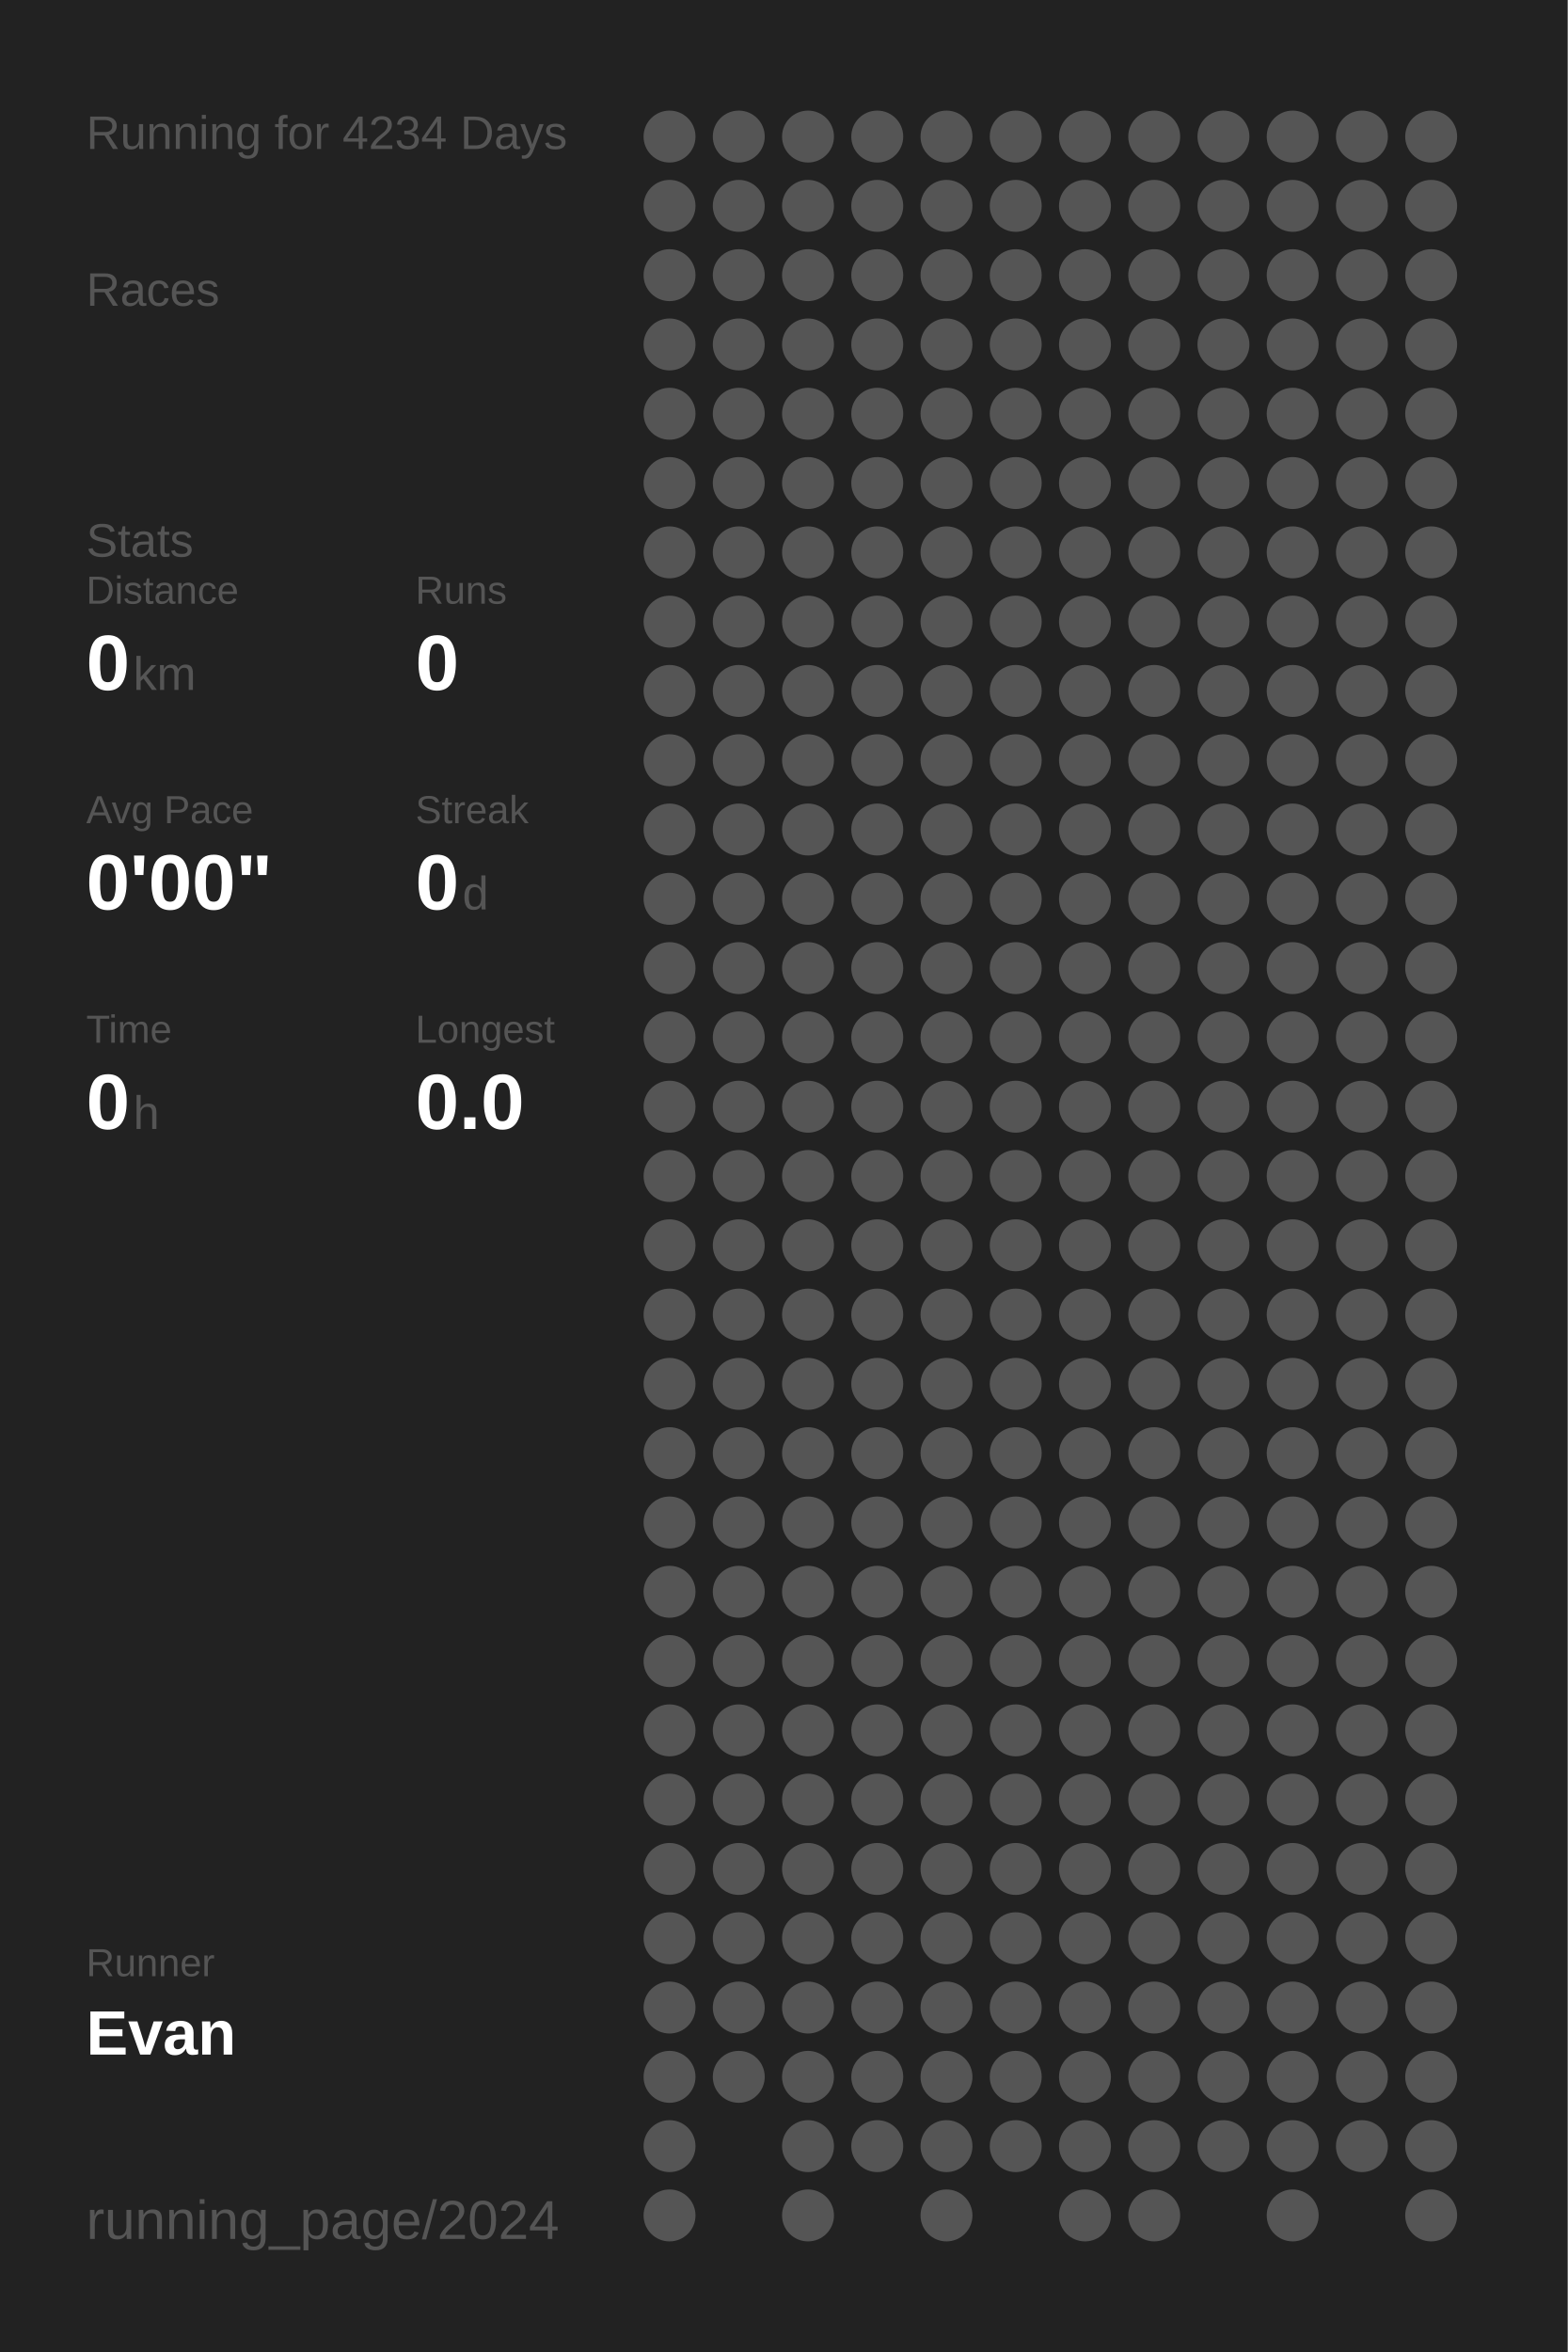
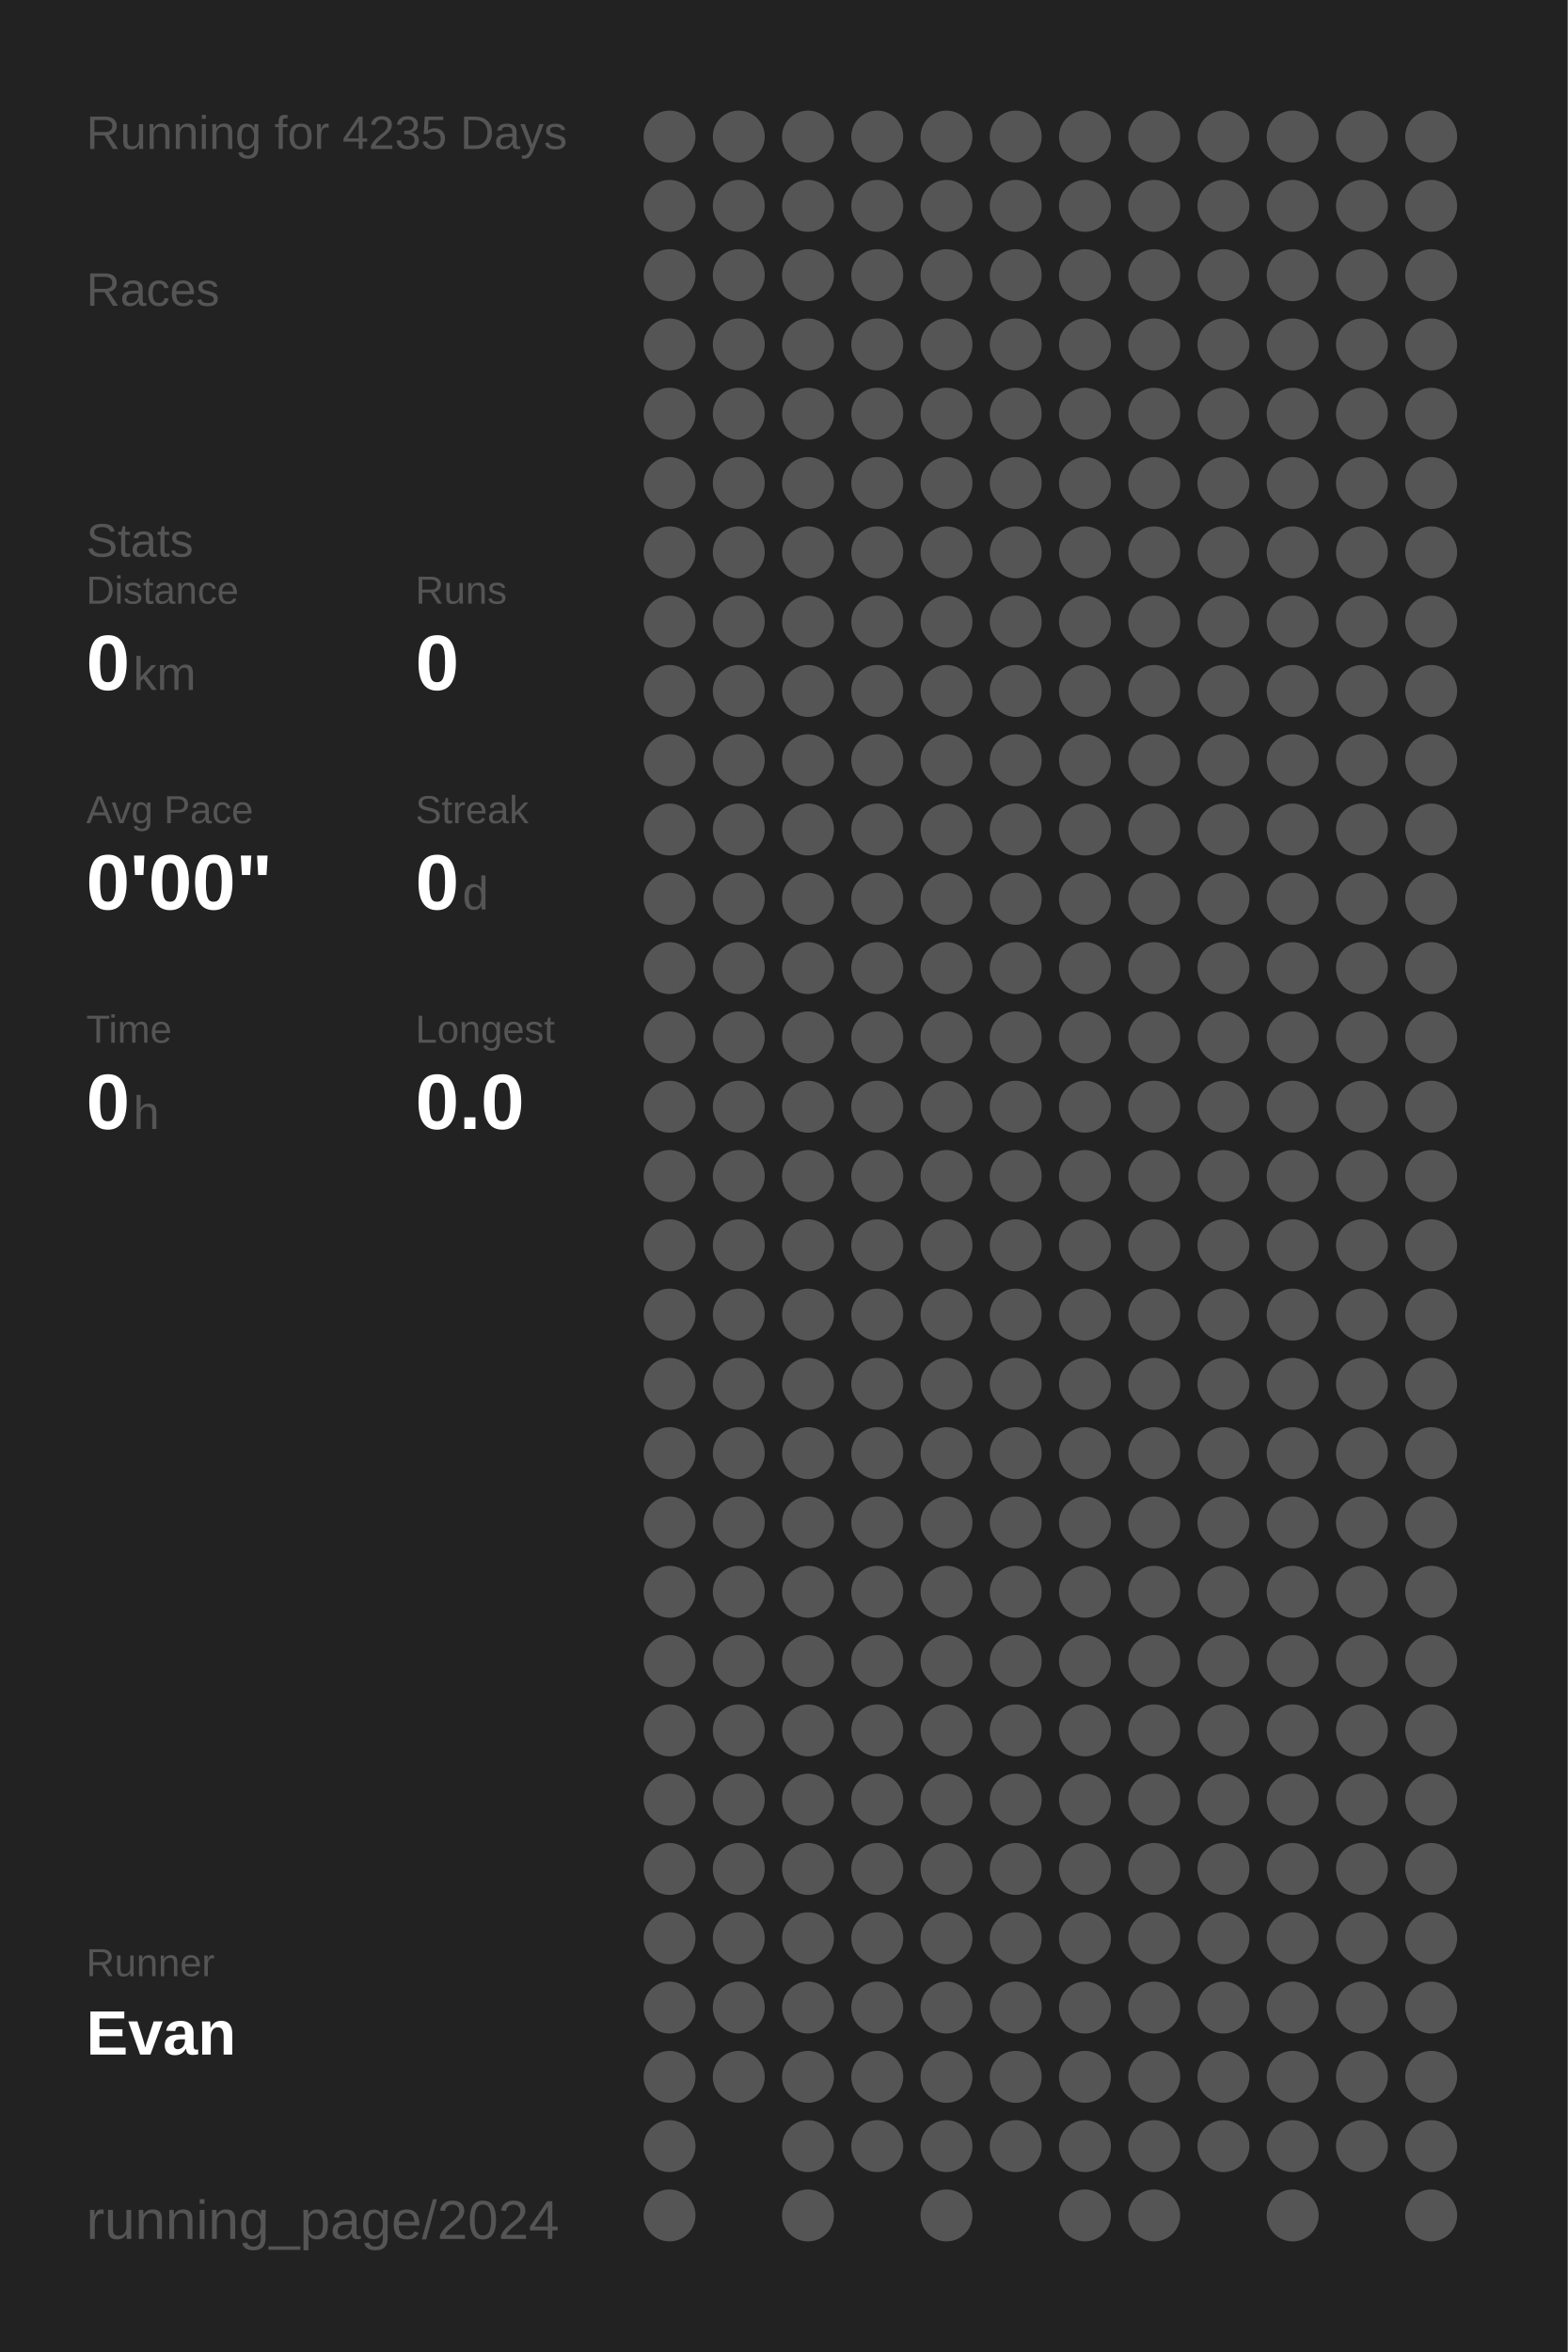
<svg xmlns="http://www.w3.org/2000/svg" baseProfile="full" height="300mm" version="1.1" viewBox="0,0,200,300" width="200mm">
  <defs />
  <rect fill="#222222" height="300" width="200" x="0" y="0" />
-   <text fill="#555555" style="font-size:6px; font-family:Arial;" x="11" y="19">Running for 4234 Days</text>
+   <text fill="#555555" style="font-size:6px; font-family:Arial;" x="11" y="19">Running for 4235 Days</text>
  <text fill="#555555" style="font-size:6px; font-family:Arial;" x="11" y="39">Races</text>
  <text fill="#555555" style="font-size:6px; font-family:Arial;" x="11" y="71">Stats</text>
  <text fill="#555555" style="font-size:5px; font-family:Arial;" x="11" y="77">Distance</text>
  <text fill="#FFFFFF" style="font-size:10px; font-family:Arial; font-weight:bold;" x="11" y="88">0</text>
  <text fill="#555555" style="font-size:6px; font-family:Arial;" x="17" y="88">km</text>
  <text fill="#555555" style="font-size:5px; font-family:Arial;" x="53" y="77">Runs</text>
  <text fill="#FFFFFF" style="font-size:10px; font-family:Arial; font-weight:bold;" x="53" y="88">0</text>
  <text fill="#555555" style="font-size:5px; font-family:Arial;" x="11" y="105">Avg Pace</text>
  <text fill="#FFFFFF" style="font-size:10px; font-family:Arial; font-weight:bold;" x="11" y="116">0'00"</text>
  <text fill="#555555" style="font-size:5px; font-family:Arial;" x="53" y="105">Streak</text>
  <text fill="#FFFFFF" style="font-size:10px; font-family:Arial; font-weight:bold;" x="53" y="116">0</text>
  <text fill="#555555" style="font-size:6px; font-family:Arial;" x="59" y="116">d</text>
  <text fill="#555555" style="font-size:5px; font-family:Arial;" x="11" y="133">Time</text>
  <text fill="#FFFFFF" style="font-size:10px; font-family:Arial; font-weight:bold;" x="11" y="144">0</text>
  <text fill="#555555" style="font-size:6px; font-family:Arial;" x="17" y="144">h</text>
  <text fill="#555555" style="font-size:5px; font-family:Arial;" x="53" y="133">Longest</text>
  <text fill="#FFFFFF" style="font-size:10px; font-family:Arial; font-weight:bold;" x="53" y="144">0.0</text>
  <text fill="#555555" style="font-size:5px; font-family:Arial;" x="11" y="252.065">Runner</text>
  <text fill="#FFFFFF" style="font-size:8px; font-family:Arial; font-weight:bold;" x="11" y="262.065">Evan</text>
  <text fill="#555555" style="font-size:7px; font-family:Arial;" x="11" y="285.581">running_page/2024</text>
  <circle cx="85.417" cy="17.419" fill="#555555" r="3.312" />
  <circle cx="85.417" cy="26.258" fill="#555555" r="3.312" />
  <circle cx="85.417" cy="35.097" fill="#555555" r="3.312" />
  <circle cx="85.417" cy="43.935" fill="#555555" r="3.312" />
  <circle cx="85.417" cy="52.774" fill="#555555" r="3.312" />
  <circle cx="85.417" cy="61.613" fill="#555555" r="3.312" />
  <circle cx="85.417" cy="70.452" fill="#555555" r="3.312" />
  <circle cx="85.417" cy="79.29" fill="#555555" r="3.312" />
  <circle cx="85.417" cy="88.129" fill="#555555" r="3.312" />
  <circle cx="85.417" cy="96.968" fill="#555555" r="3.312" />
  <circle cx="85.417" cy="105.806" fill="#555555" r="3.312" />
  <circle cx="85.417" cy="114.645" fill="#555555" r="3.312" />
  <circle cx="85.417" cy="123.484" fill="#555555" r="3.312" />
  <circle cx="85.417" cy="132.323" fill="#555555" r="3.312" />
  <circle cx="85.417" cy="141.161" fill="#555555" r="3.312" />
  <circle cx="85.417" cy="150" fill="#555555" r="3.312" />
  <circle cx="85.417" cy="158.839" fill="#555555" r="3.312" />
  <circle cx="85.417" cy="167.677" fill="#555555" r="3.312" />
  <circle cx="85.417" cy="176.516" fill="#555555" r="3.312" />
  <circle cx="85.417" cy="185.355" fill="#555555" r="3.312" />
  <circle cx="85.417" cy="194.194" fill="#555555" r="3.312" />
  <circle cx="85.417" cy="203.032" fill="#555555" r="3.312" />
  <circle cx="85.417" cy="211.871" fill="#555555" r="3.312" />
  <circle cx="85.417" cy="220.71" fill="#555555" r="3.312" />
  <circle cx="85.417" cy="229.548" fill="#555555" r="3.312" />
  <circle cx="85.417" cy="238.387" fill="#555555" r="3.312" />
  <circle cx="85.417" cy="247.226" fill="#555555" r="3.312" />
  <circle cx="85.417" cy="256.065" fill="#555555" r="3.312" />
  <circle cx="85.417" cy="264.903" fill="#555555" r="3.312" />
  <circle cx="85.417" cy="273.742" fill="#555555" r="3.312" />
  <circle cx="85.417" cy="282.581" fill="#555555" r="3.312" />
  <circle cx="94.25" cy="17.419" fill="#555555" r="3.312" />
  <circle cx="94.25" cy="26.258" fill="#555555" r="3.312" />
  <circle cx="94.25" cy="35.097" fill="#555555" r="3.312" />
  <circle cx="94.25" cy="43.935" fill="#555555" r="3.312" />
  <circle cx="94.25" cy="52.774" fill="#555555" r="3.312" />
  <circle cx="94.25" cy="61.613" fill="#555555" r="3.312" />
  <circle cx="94.25" cy="70.452" fill="#555555" r="3.312" />
  <circle cx="94.25" cy="79.29" fill="#555555" r="3.312" />
  <circle cx="94.25" cy="88.129" fill="#555555" r="3.312" />
  <circle cx="94.25" cy="96.968" fill="#555555" r="3.312" />
  <circle cx="94.25" cy="105.806" fill="#555555" r="3.312" />
  <circle cx="94.25" cy="114.645" fill="#555555" r="3.312" />
  <circle cx="94.25" cy="123.484" fill="#555555" r="3.312" />
  <circle cx="94.25" cy="132.323" fill="#555555" r="3.312" />
  <circle cx="94.25" cy="141.161" fill="#555555" r="3.312" />
  <circle cx="94.25" cy="150" fill="#555555" r="3.312" />
  <circle cx="94.25" cy="158.839" fill="#555555" r="3.312" />
  <circle cx="94.25" cy="167.677" fill="#555555" r="3.312" />
  <circle cx="94.25" cy="176.516" fill="#555555" r="3.312" />
  <circle cx="94.25" cy="185.355" fill="#555555" r="3.312" />
  <circle cx="94.25" cy="194.194" fill="#555555" r="3.312" />
  <circle cx="94.25" cy="203.032" fill="#555555" r="3.312" />
  <circle cx="94.25" cy="211.871" fill="#555555" r="3.312" />
  <circle cx="94.25" cy="220.71" fill="#555555" r="3.312" />
  <circle cx="94.25" cy="229.548" fill="#555555" r="3.312" />
  <circle cx="94.25" cy="238.387" fill="#555555" r="3.312" />
  <circle cx="94.25" cy="247.226" fill="#555555" r="3.312" />
  <circle cx="94.25" cy="256.065" fill="#555555" r="3.312" />
  <circle cx="94.25" cy="264.903" fill="#555555" r="3.312" />
  <circle cx="103.083" cy="17.419" fill="#555555" r="3.312" />
  <circle cx="103.083" cy="26.258" fill="#555555" r="3.312" />
  <circle cx="103.083" cy="35.097" fill="#555555" r="3.312" />
  <circle cx="103.083" cy="43.935" fill="#555555" r="3.312" />
  <circle cx="103.083" cy="52.774" fill="#555555" r="3.312" />
  <circle cx="103.083" cy="61.613" fill="#555555" r="3.312" />
  <circle cx="103.083" cy="70.452" fill="#555555" r="3.312" />
  <circle cx="103.083" cy="79.29" fill="#555555" r="3.312" />
  <circle cx="103.083" cy="88.129" fill="#555555" r="3.312" />
  <circle cx="103.083" cy="96.968" fill="#555555" r="3.312" />
  <circle cx="103.083" cy="105.806" fill="#555555" r="3.312" />
  <circle cx="103.083" cy="114.645" fill="#555555" r="3.312" />
  <circle cx="103.083" cy="123.484" fill="#555555" r="3.312" />
  <circle cx="103.083" cy="132.323" fill="#555555" r="3.312" />
  <circle cx="103.083" cy="141.161" fill="#555555" r="3.312" />
  <circle cx="103.083" cy="150" fill="#555555" r="3.312" />
  <circle cx="103.083" cy="158.839" fill="#555555" r="3.312" />
  <circle cx="103.083" cy="167.677" fill="#555555" r="3.312" />
  <circle cx="103.083" cy="176.516" fill="#555555" r="3.312" />
  <circle cx="103.083" cy="185.355" fill="#555555" r="3.312" />
  <circle cx="103.083" cy="194.194" fill="#555555" r="3.312" />
  <circle cx="103.083" cy="203.032" fill="#555555" r="3.312" />
  <circle cx="103.083" cy="211.871" fill="#555555" r="3.312" />
  <circle cx="103.083" cy="220.71" fill="#555555" r="3.312" />
  <circle cx="103.083" cy="229.548" fill="#555555" r="3.312" />
  <circle cx="103.083" cy="238.387" fill="#555555" r="3.312" />
  <circle cx="103.083" cy="247.226" fill="#555555" r="3.312" />
  <circle cx="103.083" cy="256.065" fill="#555555" r="3.312" />
  <circle cx="103.083" cy="264.903" fill="#555555" r="3.312" />
  <circle cx="103.083" cy="273.742" fill="#555555" r="3.312" />
  <circle cx="103.083" cy="282.581" fill="#555555" r="3.312" />
  <circle cx="111.917" cy="17.419" fill="#555555" r="3.312" />
  <circle cx="111.917" cy="26.258" fill="#555555" r="3.312" />
  <circle cx="111.917" cy="35.097" fill="#555555" r="3.312" />
  <circle cx="111.917" cy="43.935" fill="#555555" r="3.312" />
  <circle cx="111.917" cy="52.774" fill="#555555" r="3.312" />
  <circle cx="111.917" cy="61.613" fill="#555555" r="3.312" />
  <circle cx="111.917" cy="70.452" fill="#555555" r="3.312" />
  <circle cx="111.917" cy="79.29" fill="#555555" r="3.312" />
  <circle cx="111.917" cy="88.129" fill="#555555" r="3.312" />
  <circle cx="111.917" cy="96.968" fill="#555555" r="3.312" />
  <circle cx="111.917" cy="105.806" fill="#555555" r="3.312" />
  <circle cx="111.917" cy="114.645" fill="#555555" r="3.312" />
  <circle cx="111.917" cy="123.484" fill="#555555" r="3.312" />
  <circle cx="111.917" cy="132.323" fill="#555555" r="3.312" />
  <circle cx="111.917" cy="141.161" fill="#555555" r="3.312" />
  <circle cx="111.917" cy="150" fill="#555555" r="3.312" />
  <circle cx="111.917" cy="158.839" fill="#555555" r="3.312" />
  <circle cx="111.917" cy="167.677" fill="#555555" r="3.312" />
  <circle cx="111.917" cy="176.516" fill="#555555" r="3.312" />
  <circle cx="111.917" cy="185.355" fill="#555555" r="3.312" />
  <circle cx="111.917" cy="194.194" fill="#555555" r="3.312" />
  <circle cx="111.917" cy="203.032" fill="#555555" r="3.312" />
  <circle cx="111.917" cy="211.871" fill="#555555" r="3.312" />
  <circle cx="111.917" cy="220.71" fill="#555555" r="3.312" />
  <circle cx="111.917" cy="229.548" fill="#555555" r="3.312" />
  <circle cx="111.917" cy="238.387" fill="#555555" r="3.312" />
  <circle cx="111.917" cy="247.226" fill="#555555" r="3.312" />
  <circle cx="111.917" cy="256.065" fill="#555555" r="3.312" />
  <circle cx="111.917" cy="264.903" fill="#555555" r="3.312" />
  <circle cx="111.917" cy="273.742" fill="#555555" r="3.312" />
  <circle cx="120.75" cy="17.419" fill="#555555" r="3.312" />
  <circle cx="120.75" cy="26.258" fill="#555555" r="3.312" />
  <circle cx="120.75" cy="35.097" fill="#555555" r="3.312" />
  <circle cx="120.75" cy="43.935" fill="#555555" r="3.312" />
  <circle cx="120.75" cy="52.774" fill="#555555" r="3.312" />
  <circle cx="120.75" cy="61.613" fill="#555555" r="3.312" />
  <circle cx="120.75" cy="70.452" fill="#555555" r="3.312" />
  <circle cx="120.75" cy="79.29" fill="#555555" r="3.312" />
  <circle cx="120.75" cy="88.129" fill="#555555" r="3.312" />
  <circle cx="120.75" cy="96.968" fill="#555555" r="3.312" />
  <circle cx="120.75" cy="105.806" fill="#555555" r="3.312" />
  <circle cx="120.75" cy="114.645" fill="#555555" r="3.312" />
  <circle cx="120.75" cy="123.484" fill="#555555" r="3.312" />
  <circle cx="120.75" cy="132.323" fill="#555555" r="3.312" />
  <circle cx="120.75" cy="141.161" fill="#555555" r="3.312" />
  <circle cx="120.75" cy="150" fill="#555555" r="3.312" />
  <circle cx="120.75" cy="158.839" fill="#555555" r="3.312" />
  <circle cx="120.75" cy="167.677" fill="#555555" r="3.312" />
  <circle cx="120.75" cy="176.516" fill="#555555" r="3.312" />
  <circle cx="120.75" cy="185.355" fill="#555555" r="3.312" />
  <circle cx="120.75" cy="194.194" fill="#555555" r="3.312" />
  <circle cx="120.75" cy="203.032" fill="#555555" r="3.312" />
  <circle cx="120.75" cy="211.871" fill="#555555" r="3.312" />
  <circle cx="120.75" cy="220.71" fill="#555555" r="3.312" />
  <circle cx="120.75" cy="229.548" fill="#555555" r="3.312" />
  <circle cx="120.75" cy="238.387" fill="#555555" r="3.312" />
  <circle cx="120.75" cy="247.226" fill="#555555" r="3.312" />
  <circle cx="120.75" cy="256.065" fill="#555555" r="3.312" />
  <circle cx="120.75" cy="264.903" fill="#555555" r="3.312" />
  <circle cx="120.75" cy="273.742" fill="#555555" r="3.312" />
  <circle cx="120.75" cy="282.581" fill="#555555" r="3.312" />
  <circle cx="129.583" cy="17.419" fill="#555555" r="3.312" />
  <circle cx="129.583" cy="26.258" fill="#555555" r="3.312" />
  <circle cx="129.583" cy="35.097" fill="#555555" r="3.312" />
  <circle cx="129.583" cy="43.935" fill="#555555" r="3.312" />
  <circle cx="129.583" cy="52.774" fill="#555555" r="3.312" />
  <circle cx="129.583" cy="61.613" fill="#555555" r="3.312" />
  <circle cx="129.583" cy="70.452" fill="#555555" r="3.312" />
  <circle cx="129.583" cy="79.29" fill="#555555" r="3.312" />
  <circle cx="129.583" cy="88.129" fill="#555555" r="3.312" />
  <circle cx="129.583" cy="96.968" fill="#555555" r="3.312" />
  <circle cx="129.583" cy="105.806" fill="#555555" r="3.312" />
  <circle cx="129.583" cy="114.645" fill="#555555" r="3.312" />
  <circle cx="129.583" cy="123.484" fill="#555555" r="3.312" />
  <circle cx="129.583" cy="132.323" fill="#555555" r="3.312" />
  <circle cx="129.583" cy="141.161" fill="#555555" r="3.312" />
  <circle cx="129.583" cy="150" fill="#555555" r="3.312" />
  <circle cx="129.583" cy="158.839" fill="#555555" r="3.312" />
  <circle cx="129.583" cy="167.677" fill="#555555" r="3.312" />
  <circle cx="129.583" cy="176.516" fill="#555555" r="3.312" />
  <circle cx="129.583" cy="185.355" fill="#555555" r="3.312" />
  <circle cx="129.583" cy="194.194" fill="#555555" r="3.312" />
  <circle cx="129.583" cy="203.032" fill="#555555" r="3.312" />
  <circle cx="129.583" cy="211.871" fill="#555555" r="3.312" />
  <circle cx="129.583" cy="220.71" fill="#555555" r="3.312" />
  <circle cx="129.583" cy="229.548" fill="#555555" r="3.312" />
  <circle cx="129.583" cy="238.387" fill="#555555" r="3.312" />
  <circle cx="129.583" cy="247.226" fill="#555555" r="3.312" />
  <circle cx="129.583" cy="256.065" fill="#555555" r="3.312" />
  <circle cx="129.583" cy="264.903" fill="#555555" r="3.312" />
  <circle cx="129.583" cy="273.742" fill="#555555" r="3.312" />
  <circle cx="138.417" cy="17.419" fill="#555555" r="3.312" />
  <circle cx="138.417" cy="26.258" fill="#555555" r="3.312" />
  <circle cx="138.417" cy="35.097" fill="#555555" r="3.312" />
  <circle cx="138.417" cy="43.935" fill="#555555" r="3.312" />
  <circle cx="138.417" cy="52.774" fill="#555555" r="3.312" />
  <circle cx="138.417" cy="61.613" fill="#555555" r="3.312" />
  <circle cx="138.417" cy="70.452" fill="#555555" r="3.312" />
  <circle cx="138.417" cy="79.29" fill="#555555" r="3.312" />
  <circle cx="138.417" cy="88.129" fill="#555555" r="3.312" />
  <circle cx="138.417" cy="96.968" fill="#555555" r="3.312" />
  <circle cx="138.417" cy="105.806" fill="#555555" r="3.312" />
  <circle cx="138.417" cy="114.645" fill="#555555" r="3.312" />
  <circle cx="138.417" cy="123.484" fill="#555555" r="3.312" />
  <circle cx="138.417" cy="132.323" fill="#555555" r="3.312" />
  <circle cx="138.417" cy="141.161" fill="#555555" r="3.312" />
  <circle cx="138.417" cy="150" fill="#555555" r="3.312" />
  <circle cx="138.417" cy="158.839" fill="#555555" r="3.312" />
  <circle cx="138.417" cy="167.677" fill="#555555" r="3.312" />
  <circle cx="138.417" cy="176.516" fill="#555555" r="3.312" />
  <circle cx="138.417" cy="185.355" fill="#555555" r="3.312" />
  <circle cx="138.417" cy="194.194" fill="#555555" r="3.312" />
  <circle cx="138.417" cy="203.032" fill="#555555" r="3.312" />
  <circle cx="138.417" cy="211.871" fill="#555555" r="3.312" />
  <circle cx="138.417" cy="220.71" fill="#555555" r="3.312" />
  <circle cx="138.417" cy="229.548" fill="#555555" r="3.312" />
  <circle cx="138.417" cy="238.387" fill="#555555" r="3.312" />
  <circle cx="138.417" cy="247.226" fill="#555555" r="3.312" />
  <circle cx="138.417" cy="256.065" fill="#555555" r="3.312" />
  <circle cx="138.417" cy="264.903" fill="#555555" r="3.312" />
  <circle cx="138.417" cy="273.742" fill="#555555" r="3.312" />
  <circle cx="138.417" cy="282.581" fill="#555555" r="3.312" />
  <circle cx="147.25" cy="17.419" fill="#555555" r="3.312" />
  <circle cx="147.25" cy="26.258" fill="#555555" r="3.312" />
  <circle cx="147.25" cy="35.097" fill="#555555" r="3.312" />
  <circle cx="147.25" cy="43.935" fill="#555555" r="3.312" />
  <circle cx="147.25" cy="52.774" fill="#555555" r="3.312" />
  <circle cx="147.25" cy="61.613" fill="#555555" r="3.312" />
  <circle cx="147.25" cy="70.452" fill="#555555" r="3.312" />
  <circle cx="147.25" cy="79.29" fill="#555555" r="3.312" />
  <circle cx="147.25" cy="88.129" fill="#555555" r="3.312" />
  <circle cx="147.25" cy="96.968" fill="#555555" r="3.312" />
  <circle cx="147.25" cy="105.806" fill="#555555" r="3.312" />
  <circle cx="147.25" cy="114.645" fill="#555555" r="3.312" />
  <circle cx="147.25" cy="123.484" fill="#555555" r="3.312" />
  <circle cx="147.25" cy="132.323" fill="#555555" r="3.312" />
  <circle cx="147.25" cy="141.161" fill="#555555" r="3.312" />
  <circle cx="147.25" cy="150" fill="#555555" r="3.312" />
  <circle cx="147.25" cy="158.839" fill="#555555" r="3.312" />
  <circle cx="147.25" cy="167.677" fill="#555555" r="3.312" />
  <circle cx="147.25" cy="176.516" fill="#555555" r="3.312" />
  <circle cx="147.25" cy="185.355" fill="#555555" r="3.312" />
  <circle cx="147.25" cy="194.194" fill="#555555" r="3.312" />
  <circle cx="147.25" cy="203.032" fill="#555555" r="3.312" />
  <circle cx="147.25" cy="211.871" fill="#555555" r="3.312" />
  <circle cx="147.25" cy="220.71" fill="#555555" r="3.312" />
  <circle cx="147.25" cy="229.548" fill="#555555" r="3.312" />
  <circle cx="147.25" cy="238.387" fill="#555555" r="3.312" />
  <circle cx="147.25" cy="247.226" fill="#555555" r="3.312" />
  <circle cx="147.25" cy="256.065" fill="#555555" r="3.312" />
  <circle cx="147.25" cy="264.903" fill="#555555" r="3.312" />
  <circle cx="147.25" cy="273.742" fill="#555555" r="3.312" />
  <circle cx="147.25" cy="282.581" fill="#555555" r="3.312" />
  <circle cx="156.083" cy="17.419" fill="#555555" r="3.312" />
  <circle cx="156.083" cy="26.258" fill="#555555" r="3.312" />
  <circle cx="156.083" cy="35.097" fill="#555555" r="3.312" />
  <circle cx="156.083" cy="43.935" fill="#555555" r="3.312" />
  <circle cx="156.083" cy="52.774" fill="#555555" r="3.312" />
  <circle cx="156.083" cy="61.613" fill="#555555" r="3.312" />
  <circle cx="156.083" cy="70.452" fill="#555555" r="3.312" />
  <circle cx="156.083" cy="79.29" fill="#555555" r="3.312" />
  <circle cx="156.083" cy="88.129" fill="#555555" r="3.312" />
  <circle cx="156.083" cy="96.968" fill="#555555" r="3.312" />
  <circle cx="156.083" cy="105.806" fill="#555555" r="3.312" />
  <circle cx="156.083" cy="114.645" fill="#555555" r="3.312" />
  <circle cx="156.083" cy="123.484" fill="#555555" r="3.312" />
  <circle cx="156.083" cy="132.323" fill="#555555" r="3.312" />
  <circle cx="156.083" cy="141.161" fill="#555555" r="3.312" />
  <circle cx="156.083" cy="150" fill="#555555" r="3.312" />
  <circle cx="156.083" cy="158.839" fill="#555555" r="3.312" />
  <circle cx="156.083" cy="167.677" fill="#555555" r="3.312" />
  <circle cx="156.083" cy="176.516" fill="#555555" r="3.312" />
  <circle cx="156.083" cy="185.355" fill="#555555" r="3.312" />
  <circle cx="156.083" cy="194.194" fill="#555555" r="3.312" />
  <circle cx="156.083" cy="203.032" fill="#555555" r="3.312" />
  <circle cx="156.083" cy="211.871" fill="#555555" r="3.312" />
  <circle cx="156.083" cy="220.71" fill="#555555" r="3.312" />
  <circle cx="156.083" cy="229.548" fill="#555555" r="3.312" />
  <circle cx="156.083" cy="238.387" fill="#555555" r="3.312" />
  <circle cx="156.083" cy="247.226" fill="#555555" r="3.312" />
  <circle cx="156.083" cy="256.065" fill="#555555" r="3.312" />
  <circle cx="156.083" cy="264.903" fill="#555555" r="3.312" />
  <circle cx="156.083" cy="273.742" fill="#555555" r="3.312" />
  <circle cx="164.917" cy="17.419" fill="#555555" r="3.312" />
  <circle cx="164.917" cy="26.258" fill="#555555" r="3.312" />
  <circle cx="164.917" cy="35.097" fill="#555555" r="3.312" />
  <circle cx="164.917" cy="43.935" fill="#555555" r="3.312" />
  <circle cx="164.917" cy="52.774" fill="#555555" r="3.312" />
  <circle cx="164.917" cy="61.613" fill="#555555" r="3.312" />
  <circle cx="164.917" cy="70.452" fill="#555555" r="3.312" />
  <circle cx="164.917" cy="79.29" fill="#555555" r="3.312" />
  <circle cx="164.917" cy="88.129" fill="#555555" r="3.312" />
  <circle cx="164.917" cy="96.968" fill="#555555" r="3.312" />
  <circle cx="164.917" cy="105.806" fill="#555555" r="3.312" />
  <circle cx="164.917" cy="114.645" fill="#555555" r="3.312" />
  <circle cx="164.917" cy="123.484" fill="#555555" r="3.312" />
  <circle cx="164.917" cy="132.323" fill="#555555" r="3.312" />
  <circle cx="164.917" cy="141.161" fill="#555555" r="3.312" />
  <circle cx="164.917" cy="150" fill="#555555" r="3.312" />
  <circle cx="164.917" cy="158.839" fill="#555555" r="3.312" />
  <circle cx="164.917" cy="167.677" fill="#555555" r="3.312" />
  <circle cx="164.917" cy="176.516" fill="#555555" r="3.312" />
  <circle cx="164.917" cy="185.355" fill="#555555" r="3.312" />
  <circle cx="164.917" cy="194.194" fill="#555555" r="3.312" />
  <circle cx="164.917" cy="203.032" fill="#555555" r="3.312" />
  <circle cx="164.917" cy="211.871" fill="#555555" r="3.312" />
  <circle cx="164.917" cy="220.71" fill="#555555" r="3.312" />
  <circle cx="164.917" cy="229.548" fill="#555555" r="3.312" />
  <circle cx="164.917" cy="238.387" fill="#555555" r="3.312" />
  <circle cx="164.917" cy="247.226" fill="#555555" r="3.312" />
  <circle cx="164.917" cy="256.065" fill="#555555" r="3.312" />
  <circle cx="164.917" cy="264.903" fill="#555555" r="3.312" />
  <circle cx="164.917" cy="273.742" fill="#555555" r="3.312" />
  <circle cx="164.917" cy="282.581" fill="#555555" r="3.312" />
  <circle cx="173.75" cy="17.419" fill="#555555" r="3.312" />
  <circle cx="173.75" cy="26.258" fill="#555555" r="3.312" />
  <circle cx="173.75" cy="35.097" fill="#555555" r="3.312" />
  <circle cx="173.75" cy="43.935" fill="#555555" r="3.312" />
  <circle cx="173.75" cy="52.774" fill="#555555" r="3.312" />
  <circle cx="173.75" cy="61.613" fill="#555555" r="3.312" />
  <circle cx="173.75" cy="70.452" fill="#555555" r="3.312" />
  <circle cx="173.75" cy="79.29" fill="#555555" r="3.312" />
  <circle cx="173.75" cy="88.129" fill="#555555" r="3.312" />
  <circle cx="173.75" cy="96.968" fill="#555555" r="3.312" />
  <circle cx="173.75" cy="105.806" fill="#555555" r="3.312" />
  <circle cx="173.75" cy="114.645" fill="#555555" r="3.312" />
  <circle cx="173.75" cy="123.484" fill="#555555" r="3.312" />
  <circle cx="173.75" cy="132.323" fill="#555555" r="3.312" />
  <circle cx="173.75" cy="141.161" fill="#555555" r="3.312" />
  <circle cx="173.75" cy="150" fill="#555555" r="3.312" />
  <circle cx="173.75" cy="158.839" fill="#555555" r="3.312" />
  <circle cx="173.75" cy="167.677" fill="#555555" r="3.312" />
  <circle cx="173.75" cy="176.516" fill="#555555" r="3.312" />
  <circle cx="173.75" cy="185.355" fill="#555555" r="3.312" />
  <circle cx="173.75" cy="194.194" fill="#555555" r="3.312" />
  <circle cx="173.75" cy="203.032" fill="#555555" r="3.312" />
  <circle cx="173.75" cy="211.871" fill="#555555" r="3.312" />
  <circle cx="173.75" cy="220.71" fill="#555555" r="3.312" />
  <circle cx="173.75" cy="229.548" fill="#555555" r="3.312" />
  <circle cx="173.75" cy="238.387" fill="#555555" r="3.312" />
  <circle cx="173.75" cy="247.226" fill="#555555" r="3.312" />
  <circle cx="173.75" cy="256.065" fill="#555555" r="3.312" />
  <circle cx="173.75" cy="264.903" fill="#555555" r="3.312" />
  <circle cx="173.75" cy="273.742" fill="#555555" r="3.312" />
  <circle cx="182.583" cy="17.419" fill="#555555" r="3.312" />
  <circle cx="182.583" cy="26.258" fill="#555555" r="3.312" />
  <circle cx="182.583" cy="35.097" fill="#555555" r="3.312" />
  <circle cx="182.583" cy="43.935" fill="#555555" r="3.312" />
  <circle cx="182.583" cy="52.774" fill="#555555" r="3.312" />
  <circle cx="182.583" cy="61.613" fill="#555555" r="3.312" />
  <circle cx="182.583" cy="70.452" fill="#555555" r="3.312" />
  <circle cx="182.583" cy="79.29" fill="#555555" r="3.312" />
  <circle cx="182.583" cy="88.129" fill="#555555" r="3.312" />
  <circle cx="182.583" cy="96.968" fill="#555555" r="3.312" />
  <circle cx="182.583" cy="105.806" fill="#555555" r="3.312" />
  <circle cx="182.583" cy="114.645" fill="#555555" r="3.312" />
  <circle cx="182.583" cy="123.484" fill="#555555" r="3.312" />
  <circle cx="182.583" cy="132.323" fill="#555555" r="3.312" />
  <circle cx="182.583" cy="141.161" fill="#555555" r="3.312" />
  <circle cx="182.583" cy="150" fill="#555555" r="3.312" />
  <circle cx="182.583" cy="158.839" fill="#555555" r="3.312" />
  <circle cx="182.583" cy="167.677" fill="#555555" r="3.312" />
  <circle cx="182.583" cy="176.516" fill="#555555" r="3.312" />
  <circle cx="182.583" cy="185.355" fill="#555555" r="3.312" />
  <circle cx="182.583" cy="194.194" fill="#555555" r="3.312" />
  <circle cx="182.583" cy="203.032" fill="#555555" r="3.312" />
  <circle cx="182.583" cy="211.871" fill="#555555" r="3.312" />
  <circle cx="182.583" cy="220.71" fill="#555555" r="3.312" />
  <circle cx="182.583" cy="229.548" fill="#555555" r="3.312" />
  <circle cx="182.583" cy="238.387" fill="#555555" r="3.312" />
  <circle cx="182.583" cy="247.226" fill="#555555" r="3.312" />
  <circle cx="182.583" cy="256.065" fill="#555555" r="3.312" />
  <circle cx="182.583" cy="264.903" fill="#555555" r="3.312" />
  <circle cx="182.583" cy="273.742" fill="#555555" r="3.312" />
  <circle cx="182.583" cy="282.581" fill="#555555" r="3.312" />
</svg>
